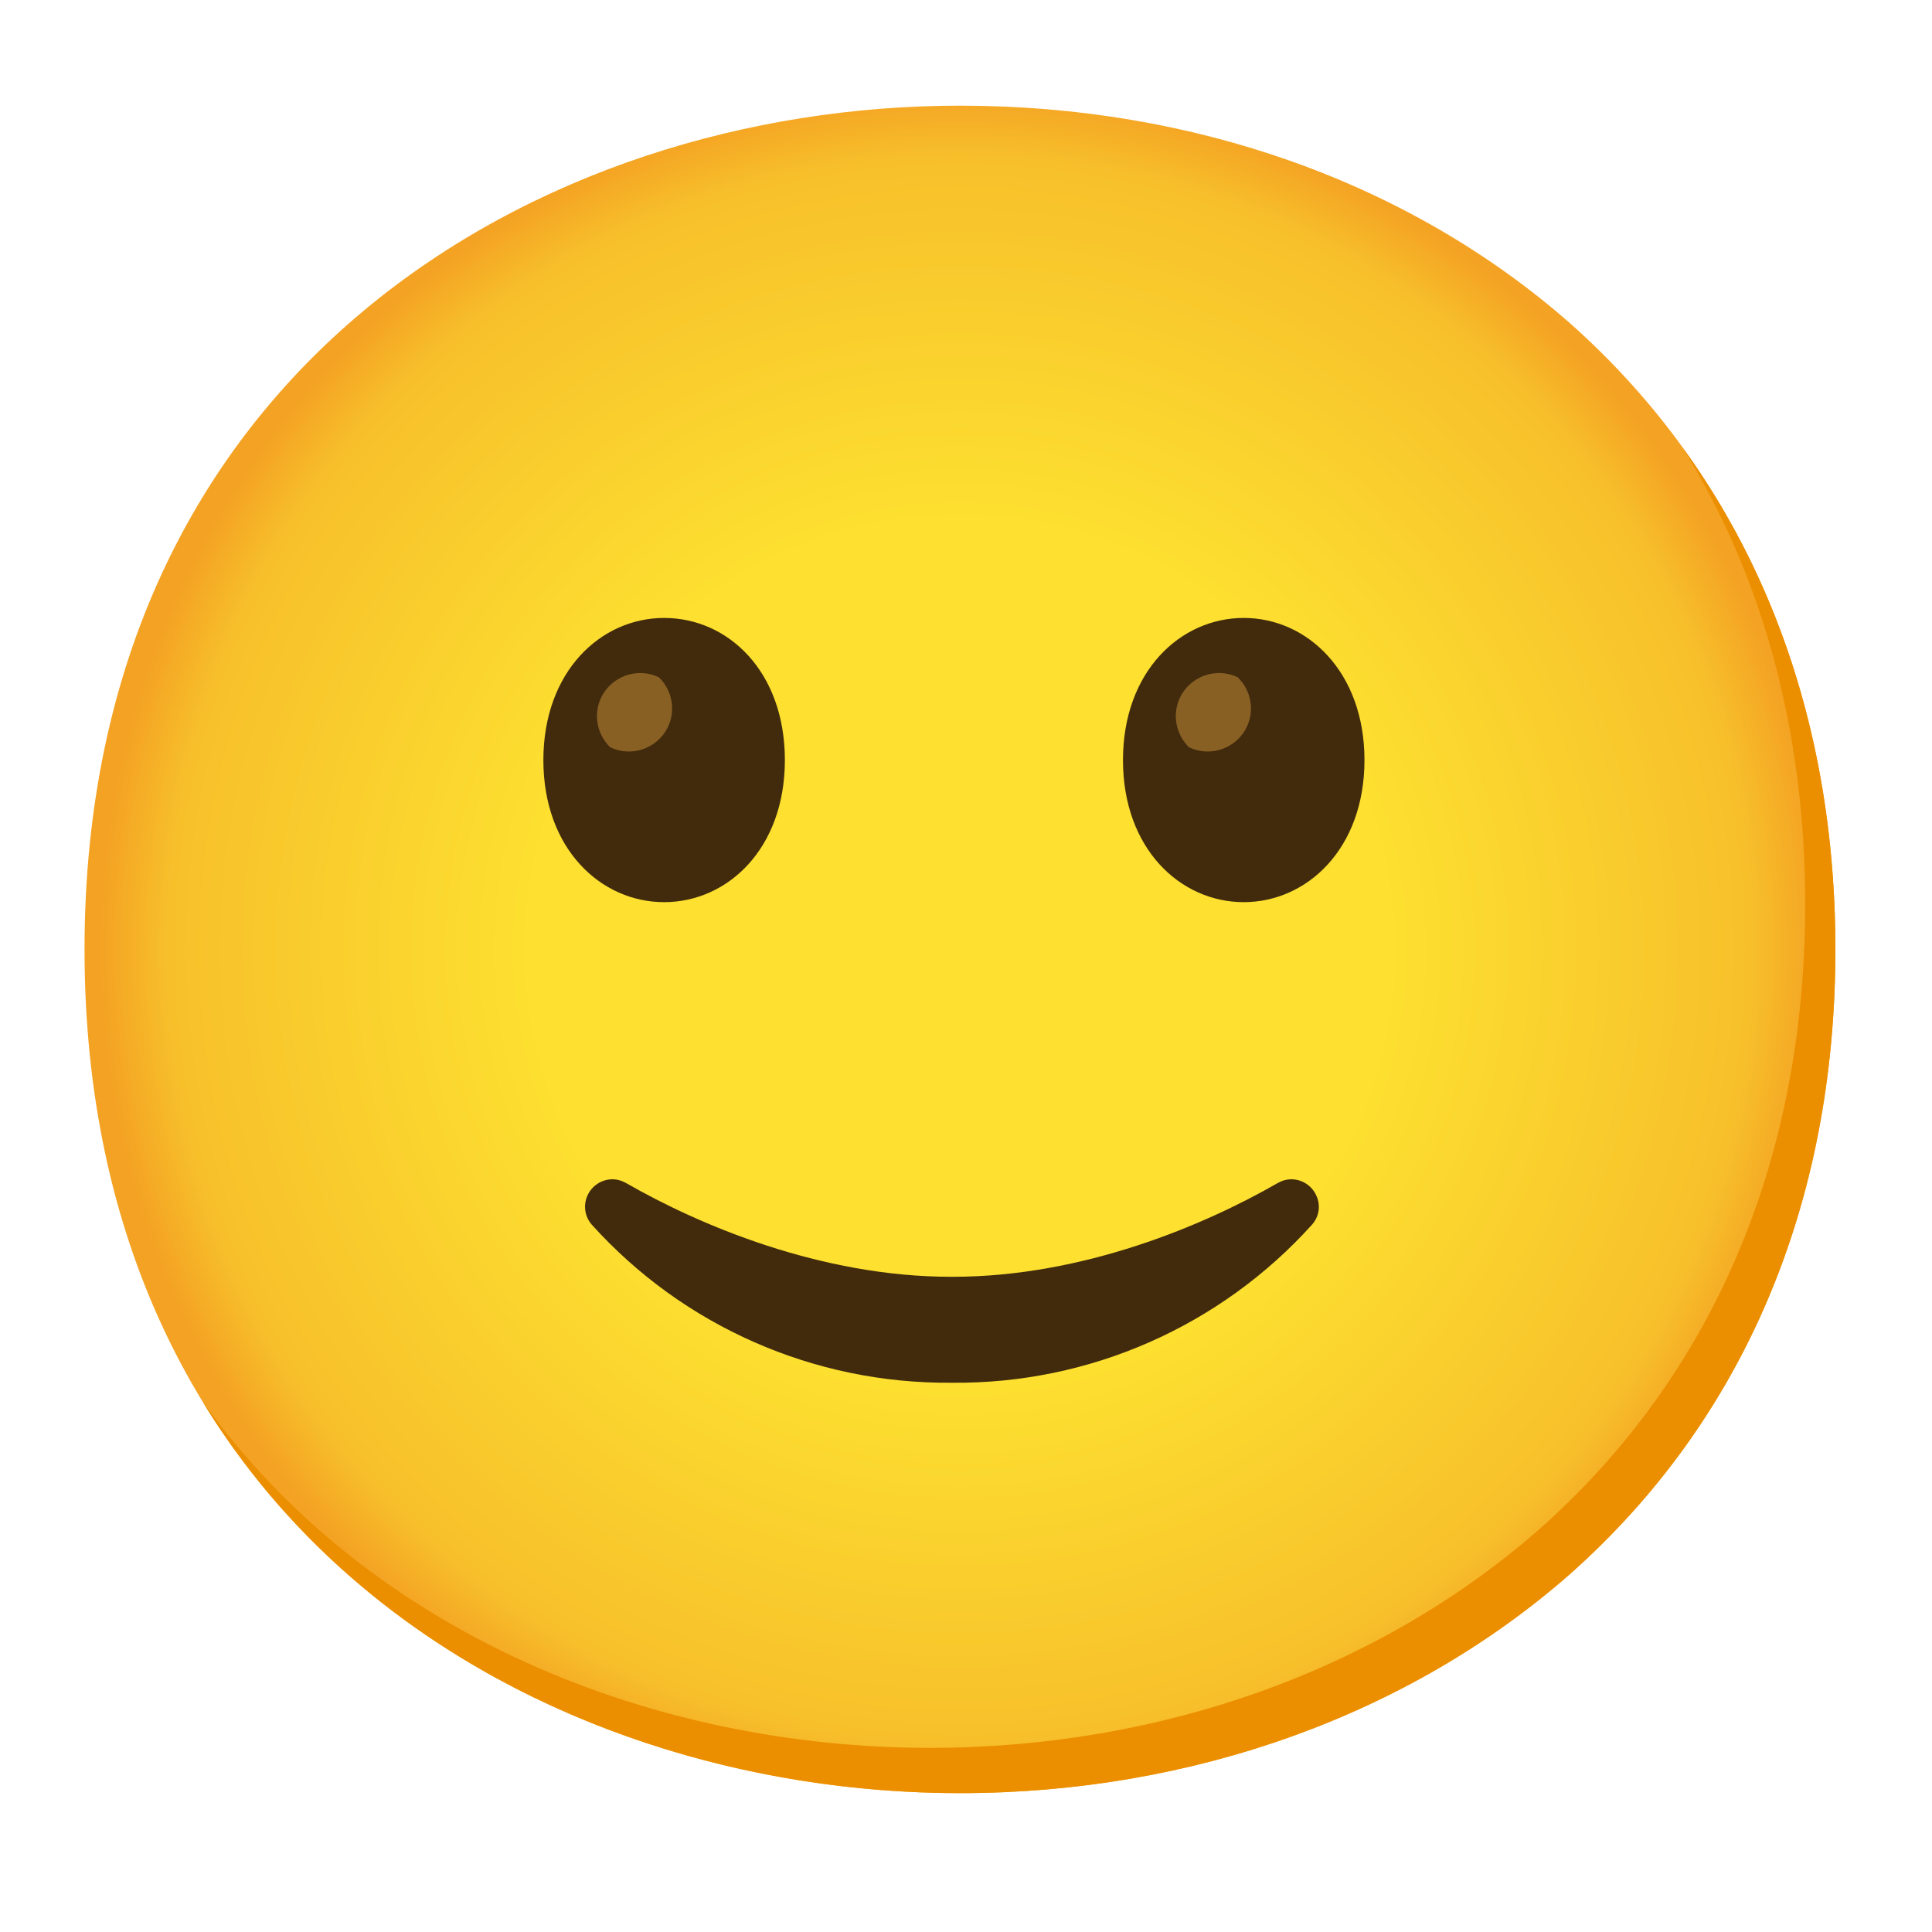
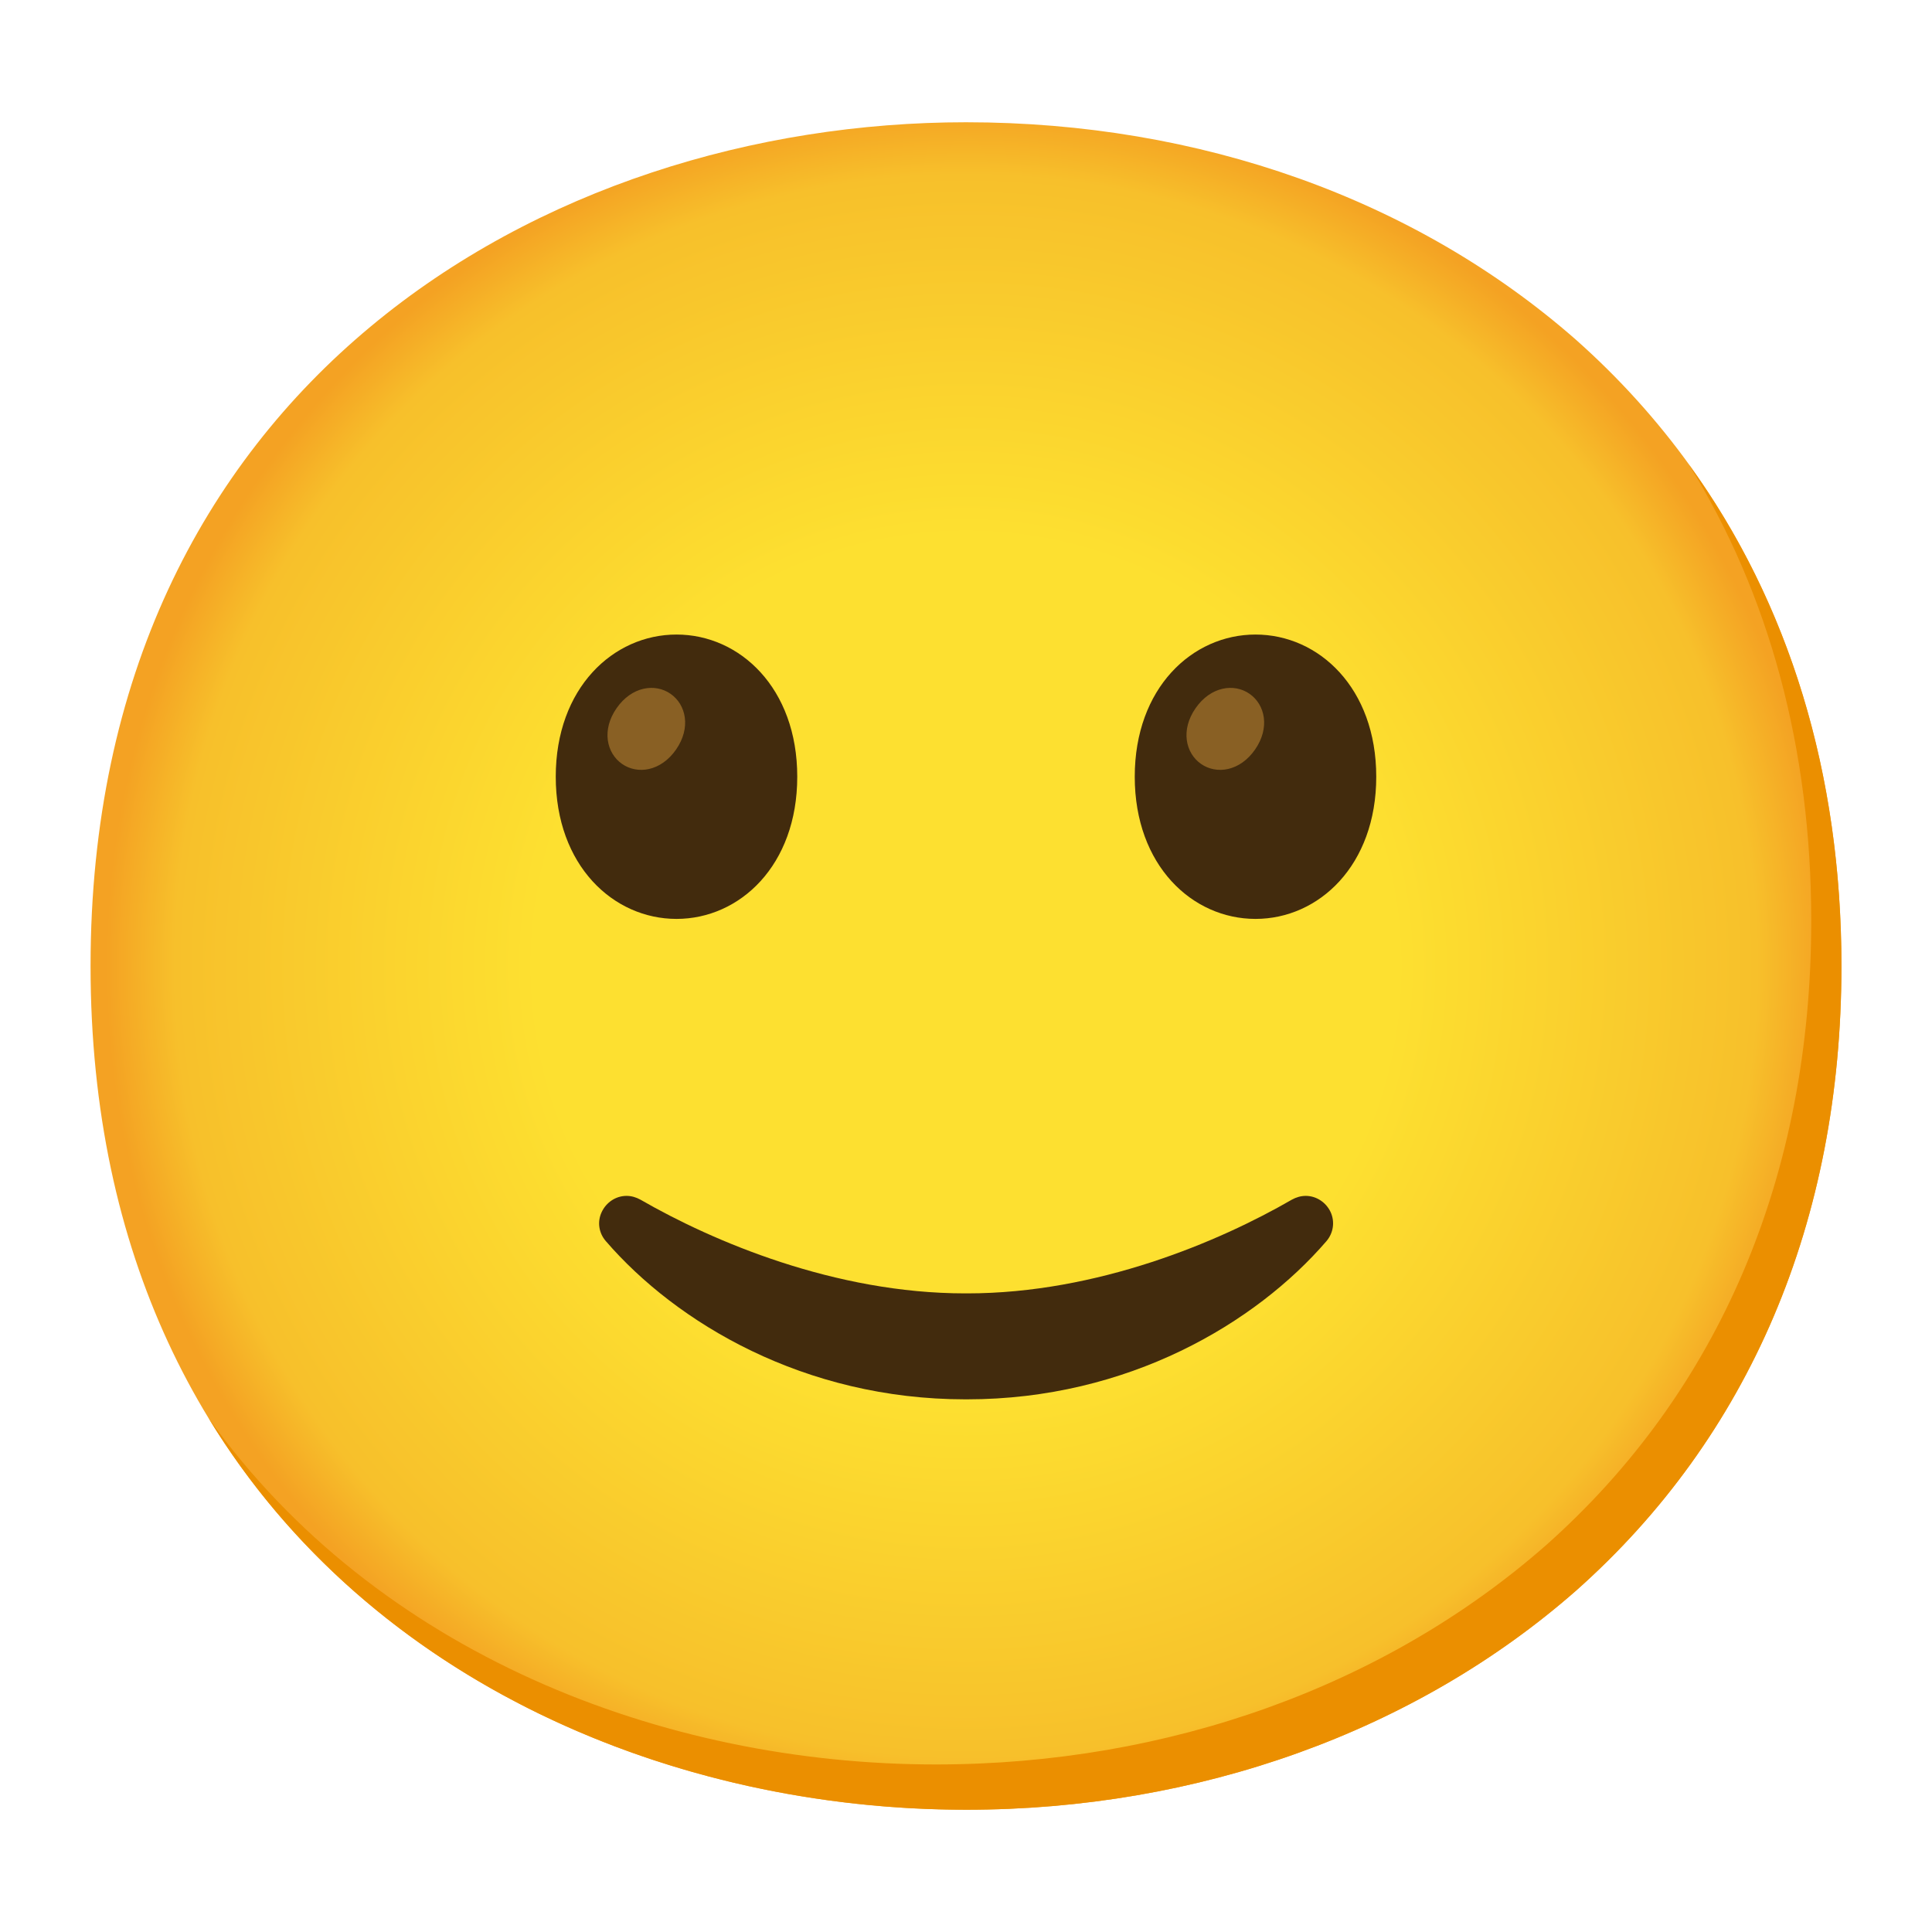
- <svg xmlns="http://www.w3.org/2000/svg" enable-background="new 0 0 128 128" viewBox="0 0 128 128">
-   <radialGradient id="a" cx="63.6" cy="62.9" gradientUnits="userSpaceOnUse" r="56.96">
+ <svg xmlns="http://www.w3.org/2000/svg" viewBox="0 0 128 128">
+   <radialGradient id="a" cx="64" cy="-568" gradientTransform="matrix(1 0 0 -1 0 -504)" gradientUnits="userSpaceOnUse" r="56.96">
    <stop offset=".5" stop-color="#fde030" />
    <stop offset=".92" stop-color="#f7c02b" />
    <stop offset="1" stop-color="#f4a223" />
  </radialGradient>
-   <path d="m63.6 118.8c-27.9 0-58-17.5-58-55.9s30.1-55.9 58-55.9c15.5 0 29.8 5.1 40.4 14.4 11.5 10.2 17.6 24.6 17.6 41.5s-6.1 31.2-17.6 41.4c-10.6 9.3-25 14.5-40.4 14.5z" fill="url(#a)" />
-   <path d="m44 40.94c-4.19 0-8 3.54-8 9.42s3.81 9.41 8 9.41c4.2 0 8-3.54 8-9.41s-3.76-9.42-8-9.42z" fill="#422b0d" />
-   <path d="m43.65 44.87c-1.42-.68-3.13-.08-3.82 1.34-.53 1.11-.29 2.44.6 3.3 1.42.68 3.13.08 3.82-1.34.53-1.11.29-2.44-.6-3.3z" fill="#896024" />
-   <path d="m82.4 40.94c-4.19 0-8 3.54-8 9.42s3.81 9.41 8 9.41 8-3.54 8-9.41-3.81-9.42-8-9.42z" fill="#422b0d" />
-   <path d="m82 44.87c-1.42-.68-3.13-.08-3.82 1.34-.53 1.11-.29 2.44.6 3.3 1.42.68 3.13.08 3.82-1.34.53-1.11.29-2.44-.6-3.3z" fill="#896024" />
-   <path d="m63 91.61c-9.07.07-17.73-3.74-23.8-10.48-.46-.53-.57-1.28-.28-1.92.29-.65.93-1.07 1.64-1.08.32 0 .64.09.92.25 4.82 2.77 12.88 6.21 21.52 6.21h.14c8.63 0 16.7-3.44 21.51-6.21.28-.16.6-.25.92-.25.71.01 1.35.43 1.64 1.08.3.64.19 1.39-.28 1.92-6.07 6.74-14.75 10.56-23.82 10.48" fill="#422b0d" />
-   <path d="m111.49 29.67c5.33 8.6 8.11 18.84 8.11 30.23 0 16.9-6.1 31.2-17.6 41.4-10.6 9.3-25 14.5-40.4 14.5-18.06 0-37-7.35-48.18-22.94 10.76 17.66 31 25.94 50.18 25.94 15.4 0 29.8-5.2 40.4-14.5 11.5-10.2 17.6-24.5 17.6-41.4 0-12.74-3.47-24.06-10.11-33.23z" fill="#eb8f00" />
+   <path d="m64 119.9c-27.9 0-58-17.5-58-55.9s30.1-55.9 58-55.9c15.5 0 29.8 5.1 40.4 14.4 11.5 10.2 17.6 24.6 17.6 41.5s-6.1 31.2-17.6 41.4c-10.6 9.3-25 14.5-40.4 14.5z" fill="url(#a)" />
+   <path d="m111.89 30.77c5.33 8.6 8.11 18.84 8.11 30.23 0 16.9-6.1 31.2-17.6 41.4-10.6 9.3-25 14.5-40.4 14.5-18.06 0-37.04-7.35-48.18-22.94 10.76 17.66 30.99 25.94 50.18 25.94 15.4 0 29.8-5.2 40.4-14.5 11.5-10.2 17.6-24.5 17.6-41.4 0-12.74-3.47-24.06-10.11-33.23z" fill="#eb8f00" />
+   <path d="m44.82 42.04c-4.19 0-8 3.54-8 9.42s3.81 9.42 8 9.42 8-3.54 8-9.42-3.81-9.42-8-9.42z" fill="#422b0d" />
+   <path d="m44.43 45.97c-1.03-.72-2.58-.49-3.58.95s-.67 2.97.36 3.69 2.58.49 3.58-.95.67-2.97-.36-3.69z" fill="#896024" />
+   <path d="m83.18 42.04c-4.19 0-8 3.54-8 9.42s3.81 9.42 8 9.42 8-3.54 8-9.42-3.81-9.42-8-9.42z" fill="#422b0d" />
+   <path d="m82.79 45.97c-1.03-.72-2.58-.49-3.58.95s-.67 2.97.36 3.69 2.58.49 3.58-.95.67-2.97-.36-3.69z" fill="#896024" />
+   <path d="m63.96 92.71c-10.69 0-19.15-5.07-23.82-10.48-.47-.54-.58-1.28-.28-1.92.3-.65.94-1.08 1.65-1.08.32 0 .63.09.92.25 4.81 2.77 12.88 6.21 21.51 6.21h.14c8.63 0 16.7-3.43 21.51-6.21.29-.16.6-.25.92-.25.7 0 1.35.43 1.65 1.08.29.64.18 1.38-.28 1.92-4.67 5.42-13.13 10.48-23.82 10.48" fill="#422b0d" />
</svg>
